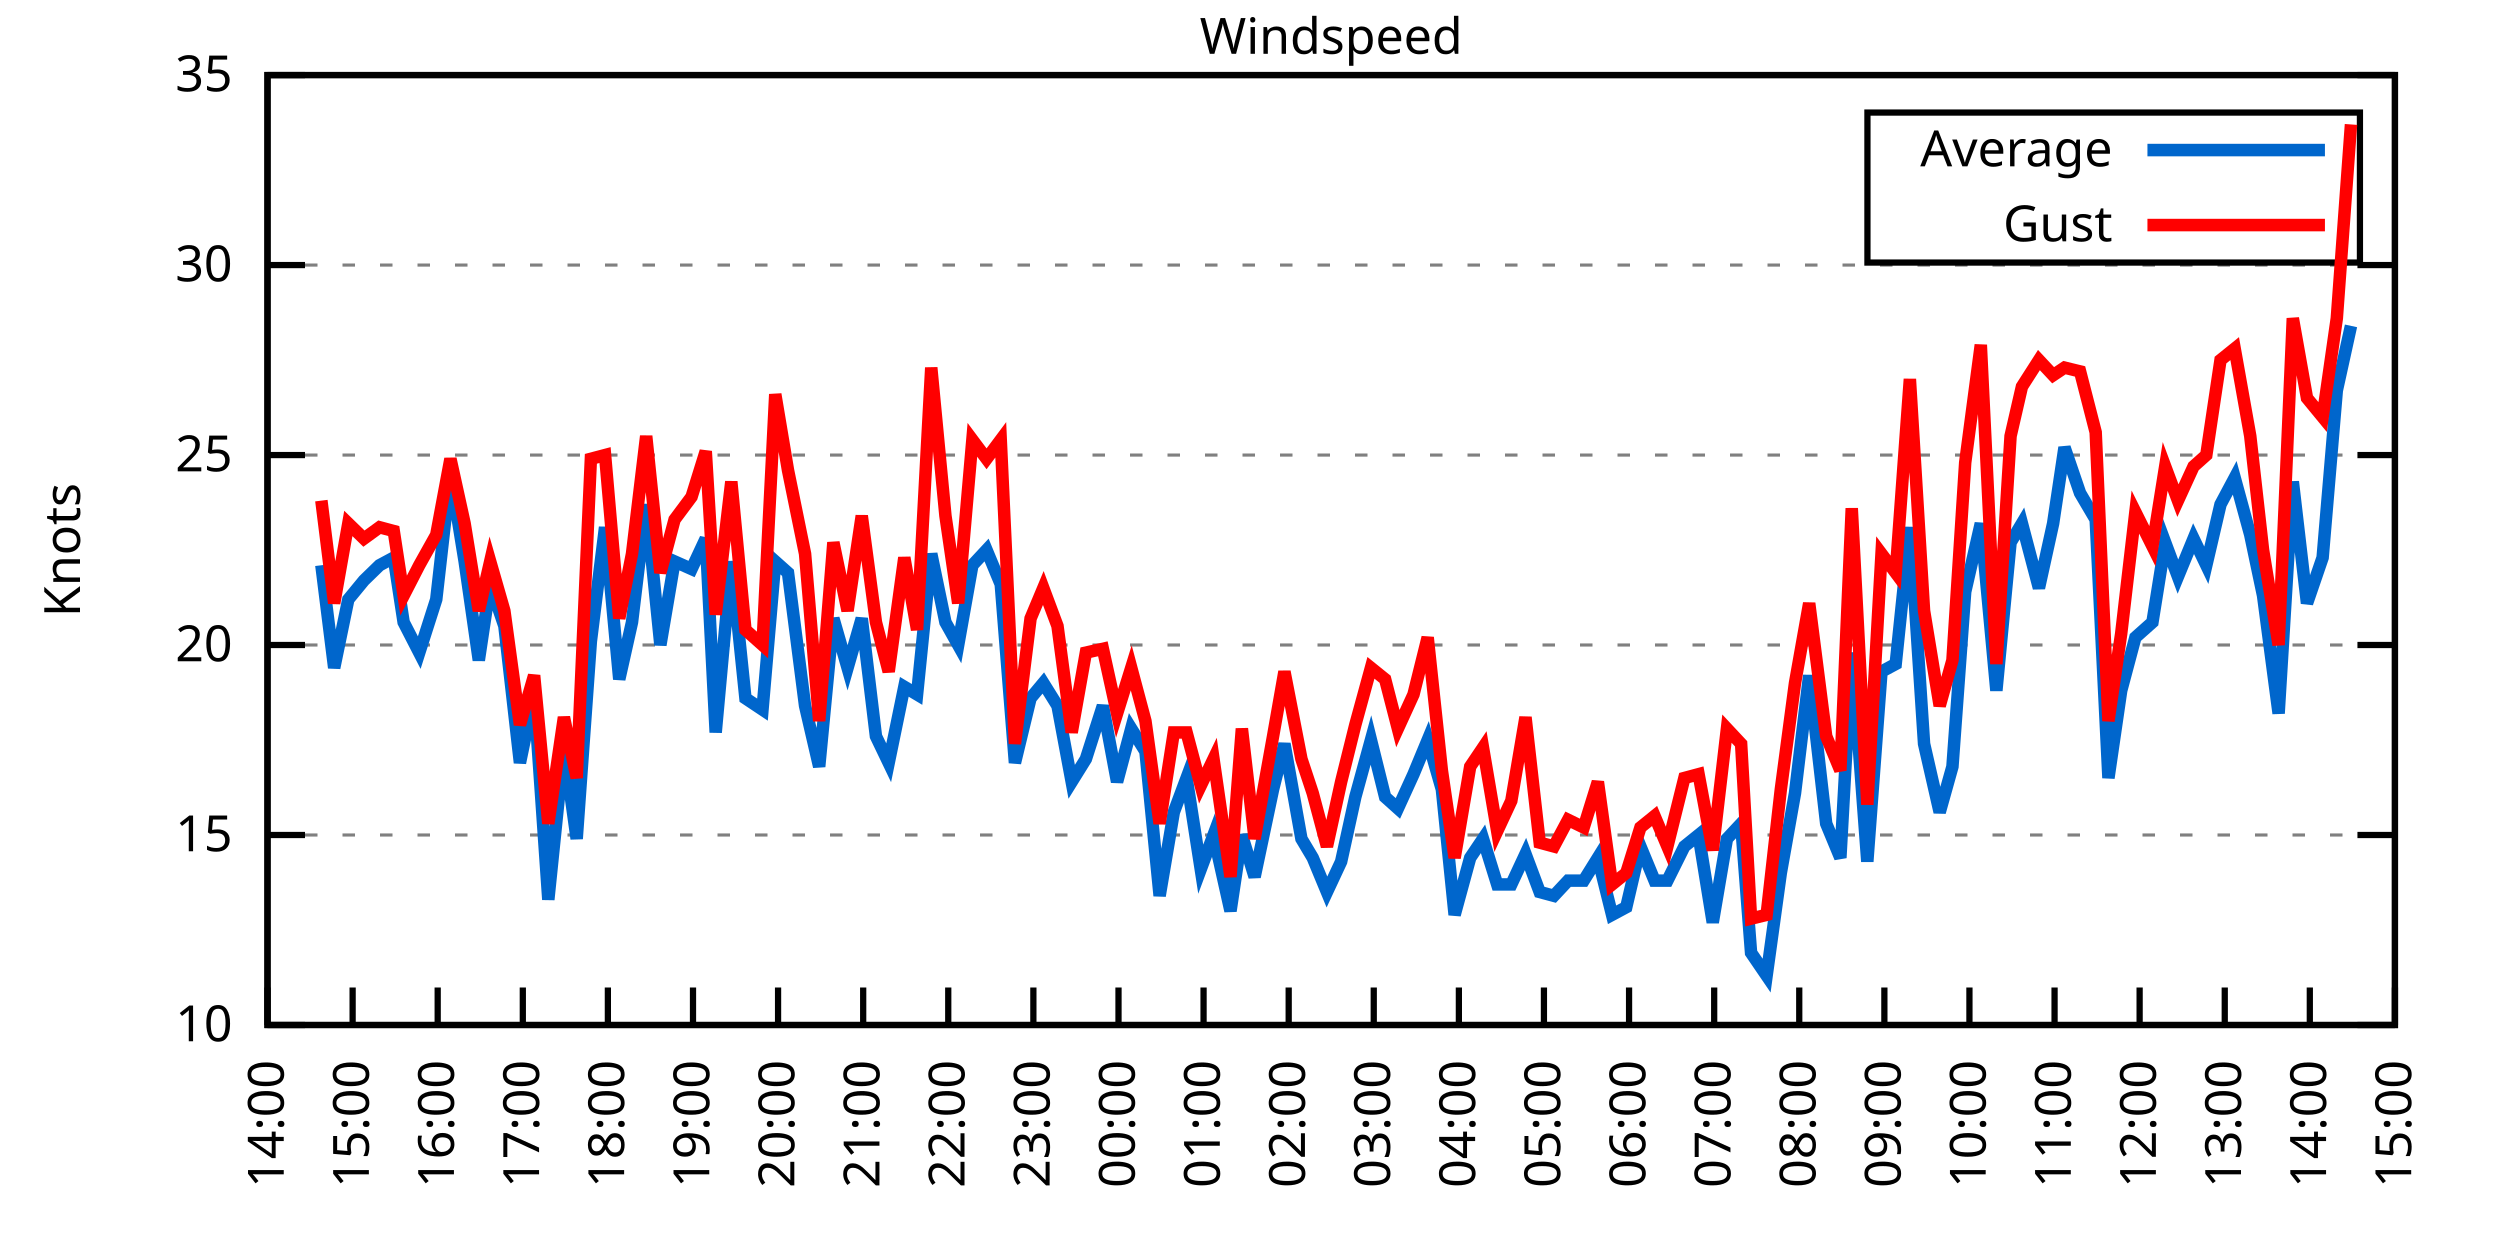
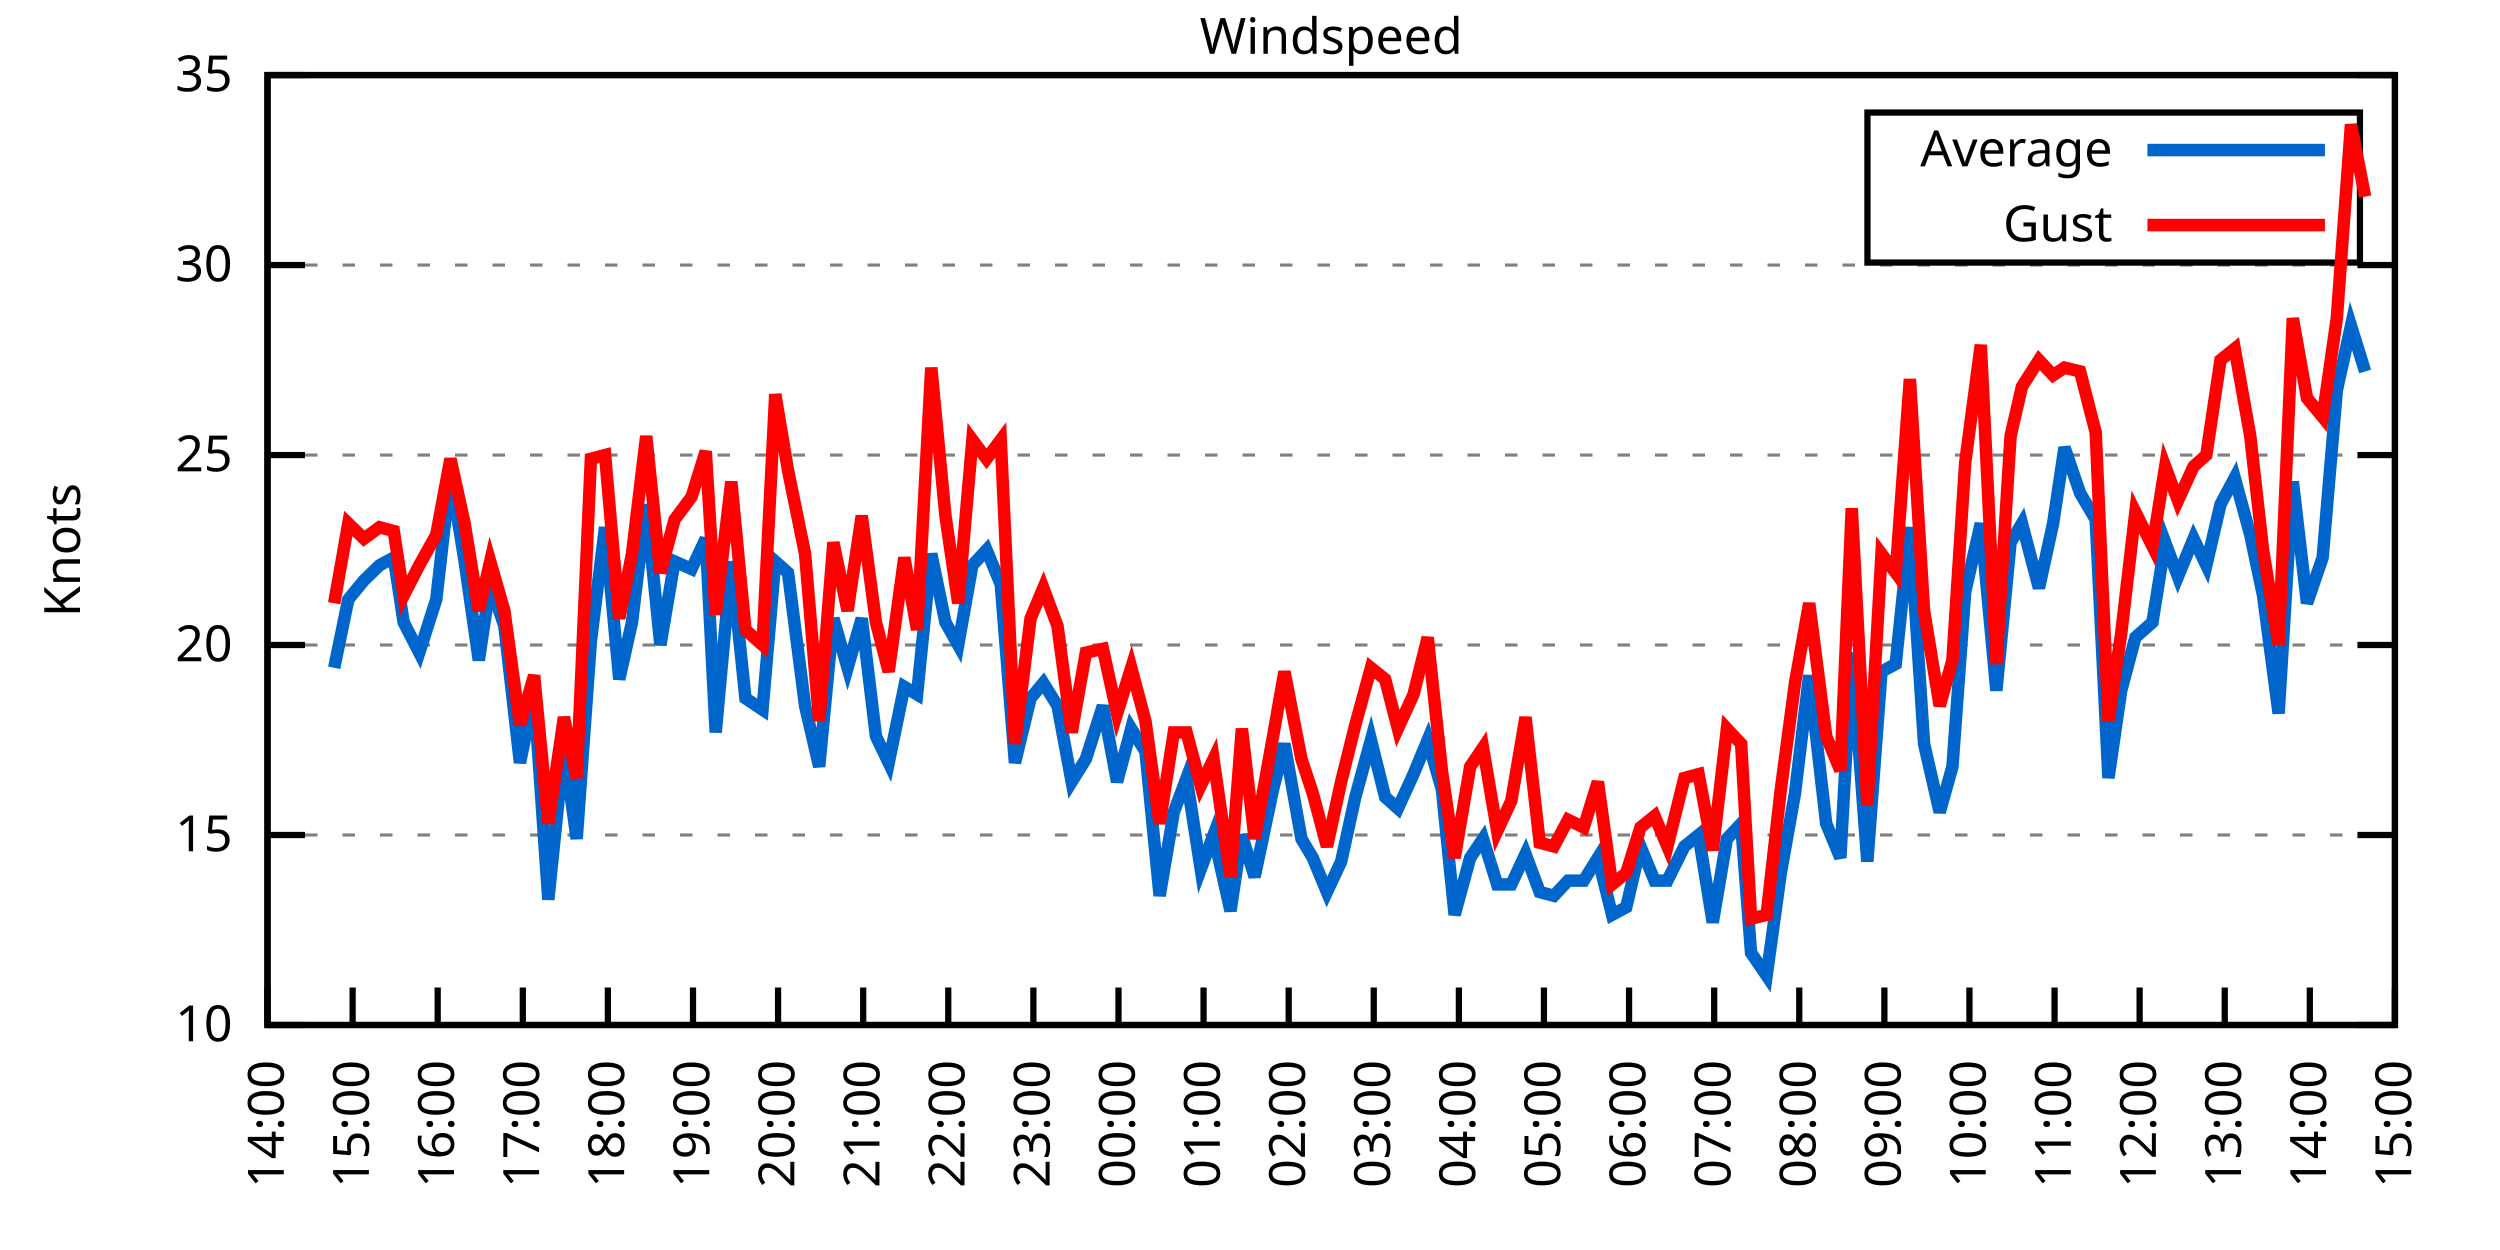
<svg xmlns="http://www.w3.org/2000/svg" xmlns:xlink="http://www.w3.org/1999/xlink" width="400" height="200" viewBox="0 0 400 200">
  <g id="gnuplot_canvas">
    <rect x="0" y="0" width="400" height="200" fill="none" />
    <defs>
      <circle id="gpDot" r="0.5" stroke-width="0.5" stroke="currentColor" />
      <path id="gpPt0" stroke-width="0.333" stroke="currentColor" d="M-1,0 h2 M0,-1 v2" />
      <path id="gpPt1" stroke-width="0.333" stroke="currentColor" d="M-1,-1 L1,1 M1,-1 L-1,1" />
      <path id="gpPt2" stroke-width="0.333" stroke="currentColor" d="M-1,0 L1,0 M0,-1 L0,1 M-1,-1 L1,1 M-1,1 L1,-1" />
      <rect id="gpPt3" stroke-width="0.333" stroke="currentColor" x="-1" y="-1" width="2" height="2" />
      <rect id="gpPt4" stroke-width="0.333" stroke="currentColor" fill="currentColor" x="-1" y="-1" width="2" height="2" />
      <circle id="gpPt5" stroke-width="0.333" stroke="currentColor" cx="0" cy="0" r="1" />
      <use xlink:href="#gpPt5" id="gpPt6" fill="currentColor" stroke="none" />
      <path id="gpPt7" stroke-width="0.333" stroke="currentColor" d="M0,-1.33 L-1.33,0.67 L1.33,0.67 z" />
      <use xlink:href="#gpPt7" id="gpPt8" fill="currentColor" stroke="none" />
      <use xlink:href="#gpPt7" id="gpPt9" stroke="currentColor" transform="rotate(180)" />
      <use xlink:href="#gpPt9" id="gpPt10" fill="currentColor" stroke="none" />
      <use xlink:href="#gpPt3" id="gpPt11" stroke="currentColor" transform="rotate(45)" />
      <use xlink:href="#gpPt11" id="gpPt12" fill="currentColor" stroke="none" />
      <path id="gpPt13" stroke-width="0.333" stroke="currentColor" d="M0,1.330 L1.265,0.411 L0.782,-1.067 L-0.782,-1.076 L-1.265,0.411 z" />
      <use xlink:href="#gpPt13" id="gpPt14" fill="currentColor" stroke="none" />
      <filter id="textbox" filterUnits="objectBoundingBox" x="0" y="0" height="1" width="1">
        <feFlood flood-color="white" flood-opacity="1" result="bgnd" />
        <feComposite in="SourceGraphic" in2="bgnd" operator="atop" />
      </filter>
      <filter id="greybox" filterUnits="objectBoundingBox" x="0" y="0" height="1" width="1">
        <feFlood flood-color="lightgrey" flood-opacity="1" result="grey" />
        <feComposite in="SourceGraphic" in2="grey" operator="atop" />
      </filter>
    </defs>
    <g fill="none" color="white" stroke="currentColor" stroke-width="1.00" stroke-linecap="butt" stroke-linejoin="miter">
</g>
    <g fill="none" color="black" stroke="currentColor" stroke-width="1.00" stroke-linecap="butt" stroke-linejoin="miter">
      <g stroke="none" shape-rendering="crispEdges">
        <polygon fill="rgb(255, 255, 255)" points="42.80,164.00 383.18,164.00 383.18,12.02 42.80,12.02 " />
      </g>
    </g>
    <g fill="none" color="black" stroke="currentColor" stroke-width="1.00" stroke-linecap="butt" stroke-linejoin="miter">
</g>
    <g fill="none" color="black" stroke="black" stroke-width="0.50" stroke-linecap="butt" stroke-linejoin="miter">
</g>
    <g fill="none" color="gray" stroke="currentColor" stroke-width="0.50" stroke-linecap="butt" stroke-linejoin="miter">
      <path stroke="gray" stroke-dasharray="2,4" class="gridline" d="M42.80,164.00 L383.19,164.00  " />
    </g>
    <g fill="none" color="gray" stroke="gray" stroke-width="1.00" stroke-linecap="butt" stroke-linejoin="miter">
</g>
    <g fill="none" color="black" stroke="currentColor" stroke-width="1.00" stroke-linecap="butt" stroke-linejoin="miter">
      <path stroke="black" d="M42.80,164.00 L48.80,164.00 M383.19,164.00 L377.19,164.00  " />
      <g transform="translate(37.20,166.60)" stroke="none" fill="black" font-family="Sans" font-size="8.00" text-anchor="end">
        <text>
          <tspan font-family="Sans"> 10</tspan>
        </text>
      </g>
    </g>
    <g fill="none" color="black" stroke="currentColor" stroke-width="1.00" stroke-linecap="butt" stroke-linejoin="miter">
</g>
    <g fill="none" color="black" stroke="black" stroke-width="0.50" stroke-linecap="butt" stroke-linejoin="miter">
</g>
    <g fill="none" color="gray" stroke="currentColor" stroke-width="0.50" stroke-linecap="butt" stroke-linejoin="miter">
      <path stroke="gray" stroke-dasharray="2,4" class="gridline" d="M42.80,133.60 L383.19,133.60  " />
    </g>
    <g fill="none" color="gray" stroke="gray" stroke-width="1.00" stroke-linecap="butt" stroke-linejoin="miter">
</g>
    <g fill="none" color="black" stroke="currentColor" stroke-width="1.00" stroke-linecap="butt" stroke-linejoin="miter">
      <path stroke="black" d="M42.80,133.60 L48.80,133.60 M383.19,133.60 L377.19,133.60  " />
      <g transform="translate(37.20,136.20)" stroke="none" fill="black" font-family="Sans" font-size="8.00" text-anchor="end">
        <text>
          <tspan font-family="Sans"> 15</tspan>
        </text>
      </g>
    </g>
    <g fill="none" color="black" stroke="currentColor" stroke-width="1.00" stroke-linecap="butt" stroke-linejoin="miter">
</g>
    <g fill="none" color="black" stroke="black" stroke-width="0.50" stroke-linecap="butt" stroke-linejoin="miter">
</g>
    <g fill="none" color="gray" stroke="currentColor" stroke-width="0.50" stroke-linecap="butt" stroke-linejoin="miter">
      <path stroke="gray" stroke-dasharray="2,4" class="gridline" d="M42.80,103.20 L383.19,103.20  " />
    </g>
    <g fill="none" color="gray" stroke="gray" stroke-width="1.00" stroke-linecap="butt" stroke-linejoin="miter">
</g>
    <g fill="none" color="black" stroke="currentColor" stroke-width="1.00" stroke-linecap="butt" stroke-linejoin="miter">
      <path stroke="black" d="M42.80,103.20 L48.80,103.20 M383.19,103.20 L377.19,103.20  " />
      <g transform="translate(37.20,105.80)" stroke="none" fill="black" font-family="Sans" font-size="8.00" text-anchor="end">
        <text>
          <tspan font-family="Sans"> 20</tspan>
        </text>
      </g>
    </g>
    <g fill="none" color="black" stroke="currentColor" stroke-width="1.00" stroke-linecap="butt" stroke-linejoin="miter">
</g>
    <g fill="none" color="black" stroke="black" stroke-width="0.50" stroke-linecap="butt" stroke-linejoin="miter">
</g>
    <g fill="none" color="gray" stroke="currentColor" stroke-width="0.50" stroke-linecap="butt" stroke-linejoin="miter">
      <path stroke="gray" stroke-dasharray="2,4" class="gridline" d="M42.80,72.81 L383.19,72.81  " />
    </g>
    <g fill="none" color="gray" stroke="gray" stroke-width="1.00" stroke-linecap="butt" stroke-linejoin="miter">
</g>
    <g fill="none" color="black" stroke="currentColor" stroke-width="1.00" stroke-linecap="butt" stroke-linejoin="miter">
      <path stroke="black" d="M42.80,72.81 L48.80,72.81 M383.19,72.81 L377.19,72.81  " />
      <g transform="translate(37.20,75.41)" stroke="none" fill="black" font-family="Sans" font-size="8.00" text-anchor="end">
        <text>
          <tspan font-family="Sans"> 25</tspan>
        </text>
      </g>
    </g>
    <g fill="none" color="black" stroke="currentColor" stroke-width="1.00" stroke-linecap="butt" stroke-linejoin="miter">
</g>
    <g fill="none" color="black" stroke="black" stroke-width="0.50" stroke-linecap="butt" stroke-linejoin="miter">
</g>
    <g fill="none" color="gray" stroke="currentColor" stroke-width="0.50" stroke-linecap="butt" stroke-linejoin="miter">
      <path stroke="gray" stroke-dasharray="2,4" class="gridline" d="M42.80,42.41 L383.19,42.41  " />
    </g>
    <g fill="none" color="gray" stroke="gray" stroke-width="1.00" stroke-linecap="butt" stroke-linejoin="miter">
</g>
    <g fill="none" color="black" stroke="currentColor" stroke-width="1.00" stroke-linecap="butt" stroke-linejoin="miter">
      <path stroke="black" d="M42.80,42.41 L48.80,42.41 M383.19,42.41 L377.19,42.41  " />
      <g transform="translate(37.20,45.01)" stroke="none" fill="black" font-family="Sans" font-size="8.00" text-anchor="end">
        <text>
          <tspan font-family="Sans"> 30</tspan>
        </text>
      </g>
    </g>
    <g fill="none" color="black" stroke="currentColor" stroke-width="1.00" stroke-linecap="butt" stroke-linejoin="miter">
</g>
    <g fill="none" color="black" stroke="black" stroke-width="0.50" stroke-linecap="butt" stroke-linejoin="miter">
</g>
    <g fill="none" color="gray" stroke="currentColor" stroke-width="0.50" stroke-linecap="butt" stroke-linejoin="miter">
      <path stroke="gray" stroke-dasharray="2,4" class="gridline" d="M42.80,12.01 L383.19,12.01  " />
    </g>
    <g fill="none" color="gray" stroke="gray" stroke-width="1.00" stroke-linecap="butt" stroke-linejoin="miter">
</g>
    <g fill="none" color="black" stroke="currentColor" stroke-width="1.00" stroke-linecap="butt" stroke-linejoin="miter">
      <path stroke="black" d="M42.80,12.01 L48.80,12.01 M383.19,12.01 L377.19,12.01  " />
      <g transform="translate(37.20,14.61)" stroke="none" fill="black" font-family="Sans" font-size="8.00" text-anchor="end">
        <text>
          <tspan font-family="Sans"> 35</tspan>
        </text>
      </g>
    </g>
    <g fill="none" color="black" stroke="currentColor" stroke-width="1.00" stroke-linecap="butt" stroke-linejoin="miter">
      <path stroke="black" d="M42.80,164.00 L42.80,158.00  " />
      <g transform="translate(45.40,169.60) rotate(270.00)" stroke="none" fill="black" font-family="Sans" font-size="8.00" text-anchor="end">
        <text>
          <tspan font-family="Sans">14:00</tspan>
        </text>
      </g>
    </g>
    <g fill="none" color="black" stroke="currentColor" stroke-width="1.00" stroke-linecap="butt" stroke-linejoin="miter">
      <path stroke="black" d="M56.42,164.00 L56.42,158.00  " />
      <g transform="translate(59.02,169.60) rotate(270.00)" stroke="none" fill="black" font-family="Sans" font-size="8.00" text-anchor="end">
        <text>
          <tspan font-family="Sans">15:00</tspan>
        </text>
      </g>
    </g>
    <g fill="none" color="black" stroke="currentColor" stroke-width="1.00" stroke-linecap="butt" stroke-linejoin="miter">
      <path stroke="black" d="M70.03,164.00 L70.03,158.00  " />
      <g transform="translate(72.63,169.60) rotate(270.00)" stroke="none" fill="black" font-family="Sans" font-size="8.00" text-anchor="end">
        <text>
          <tspan font-family="Sans">16:00</tspan>
        </text>
      </g>
    </g>
    <g fill="none" color="black" stroke="currentColor" stroke-width="1.00" stroke-linecap="butt" stroke-linejoin="miter">
      <path stroke="black" d="M83.65,164.00 L83.65,158.00  " />
      <g transform="translate(86.25,169.60) rotate(270.00)" stroke="none" fill="black" font-family="Sans" font-size="8.00" text-anchor="end">
        <text>
          <tspan font-family="Sans">17:00</tspan>
        </text>
      </g>
    </g>
    <g fill="none" color="black" stroke="currentColor" stroke-width="1.00" stroke-linecap="butt" stroke-linejoin="miter">
      <path stroke="black" d="M97.26,164.00 L97.26,158.00  " />
      <g transform="translate(99.86,169.60) rotate(270.00)" stroke="none" fill="black" font-family="Sans" font-size="8.00" text-anchor="end">
        <text>
          <tspan font-family="Sans">18:00</tspan>
        </text>
      </g>
    </g>
    <g fill="none" color="black" stroke="currentColor" stroke-width="1.00" stroke-linecap="butt" stroke-linejoin="miter">
      <path stroke="black" d="M110.88,164.00 L110.88,158.00  " />
      <g transform="translate(113.48,169.60) rotate(270.00)" stroke="none" fill="black" font-family="Sans" font-size="8.00" text-anchor="end">
        <text>
          <tspan font-family="Sans">19:00</tspan>
        </text>
      </g>
    </g>
    <g fill="none" color="black" stroke="currentColor" stroke-width="1.00" stroke-linecap="butt" stroke-linejoin="miter">
      <path stroke="black" d="M124.49,164.00 L124.49,158.00  " />
      <g transform="translate(127.09,169.60) rotate(270.00)" stroke="none" fill="black" font-family="Sans" font-size="8.00" text-anchor="end">
        <text>
          <tspan font-family="Sans">20:00</tspan>
        </text>
      </g>
    </g>
    <g fill="none" color="black" stroke="currentColor" stroke-width="1.00" stroke-linecap="butt" stroke-linejoin="miter">
      <path stroke="black" d="M138.11,164.00 L138.11,158.00  " />
      <g transform="translate(140.71,169.60) rotate(270.00)" stroke="none" fill="black" font-family="Sans" font-size="8.00" text-anchor="end">
        <text>
          <tspan font-family="Sans">21:00</tspan>
        </text>
      </g>
    </g>
    <g fill="none" color="black" stroke="currentColor" stroke-width="1.00" stroke-linecap="butt" stroke-linejoin="miter">
      <path stroke="black" d="M151.72,164.00 L151.72,158.00  " />
      <g transform="translate(154.32,169.60) rotate(270.00)" stroke="none" fill="black" font-family="Sans" font-size="8.00" text-anchor="end">
        <text>
          <tspan font-family="Sans">22:00</tspan>
        </text>
      </g>
    </g>
    <g fill="none" color="black" stroke="currentColor" stroke-width="1.00" stroke-linecap="butt" stroke-linejoin="miter">
      <path stroke="black" d="M165.34,164.00 L165.34,158.00  " />
      <g transform="translate(167.94,169.60) rotate(270.00)" stroke="none" fill="black" font-family="Sans" font-size="8.00" text-anchor="end">
        <text>
          <tspan font-family="Sans">23:00</tspan>
        </text>
      </g>
    </g>
    <g fill="none" color="black" stroke="currentColor" stroke-width="1.00" stroke-linecap="butt" stroke-linejoin="miter">
      <path stroke="black" d="M178.96,164.00 L178.96,158.00  " />
      <g transform="translate(181.56,169.60) rotate(270.00)" stroke="none" fill="black" font-family="Sans" font-size="8.00" text-anchor="end">
        <text>
          <tspan font-family="Sans">00:00</tspan>
        </text>
      </g>
    </g>
    <g fill="none" color="black" stroke="currentColor" stroke-width="1.00" stroke-linecap="butt" stroke-linejoin="miter">
      <path stroke="black" d="M192.57,164.00 L192.57,158.00  " />
      <g transform="translate(195.17,169.60) rotate(270.00)" stroke="none" fill="black" font-family="Sans" font-size="8.00" text-anchor="end">
        <text>
          <tspan font-family="Sans">01:00</tspan>
        </text>
      </g>
    </g>
    <g fill="none" color="black" stroke="currentColor" stroke-width="1.00" stroke-linecap="butt" stroke-linejoin="miter">
      <path stroke="black" d="M206.19,164.00 L206.19,158.00  " />
      <g transform="translate(208.79,169.60) rotate(270.00)" stroke="none" fill="black" font-family="Sans" font-size="8.00" text-anchor="end">
        <text>
          <tspan font-family="Sans">02:00</tspan>
        </text>
      </g>
    </g>
    <g fill="none" color="black" stroke="currentColor" stroke-width="1.00" stroke-linecap="butt" stroke-linejoin="miter">
      <path stroke="black" d="M219.80,164.00 L219.80,158.00  " />
      <g transform="translate(222.40,169.60) rotate(270.00)" stroke="none" fill="black" font-family="Sans" font-size="8.00" text-anchor="end">
        <text>
          <tspan font-family="Sans">03:00</tspan>
        </text>
      </g>
    </g>
    <g fill="none" color="black" stroke="currentColor" stroke-width="1.00" stroke-linecap="butt" stroke-linejoin="miter">
      <path stroke="black" d="M233.42,164.00 L233.42,158.00  " />
      <g transform="translate(236.02,169.60) rotate(270.00)" stroke="none" fill="black" font-family="Sans" font-size="8.00" text-anchor="end">
        <text>
          <tspan font-family="Sans">04:00</tspan>
        </text>
      </g>
    </g>
    <g fill="none" color="black" stroke="currentColor" stroke-width="1.00" stroke-linecap="butt" stroke-linejoin="miter">
      <path stroke="black" d="M247.03,164.00 L247.03,158.00  " />
      <g transform="translate(249.63,169.60) rotate(270.00)" stroke="none" fill="black" font-family="Sans" font-size="8.00" text-anchor="end">
        <text>
          <tspan font-family="Sans">05:00</tspan>
        </text>
      </g>
    </g>
    <g fill="none" color="black" stroke="currentColor" stroke-width="1.00" stroke-linecap="butt" stroke-linejoin="miter">
      <path stroke="black" d="M260.65,164.00 L260.65,158.00  " />
      <g transform="translate(263.25,169.60) rotate(270.00)" stroke="none" fill="black" font-family="Sans" font-size="8.00" text-anchor="end">
        <text>
          <tspan font-family="Sans">06:00</tspan>
        </text>
      </g>
    </g>
    <g fill="none" color="black" stroke="currentColor" stroke-width="1.00" stroke-linecap="butt" stroke-linejoin="miter">
      <path stroke="black" d="M274.27,164.00 L274.27,158.00  " />
      <g transform="translate(276.87,169.60) rotate(270.00)" stroke="none" fill="black" font-family="Sans" font-size="8.00" text-anchor="end">
        <text>
          <tspan font-family="Sans">07:00</tspan>
        </text>
      </g>
    </g>
    <g fill="none" color="black" stroke="currentColor" stroke-width="1.00" stroke-linecap="butt" stroke-linejoin="miter">
      <path stroke="black" d="M287.88,164.00 L287.88,158.00  " />
      <g transform="translate(290.48,169.60) rotate(270.00)" stroke="none" fill="black" font-family="Sans" font-size="8.00" text-anchor="end">
        <text>
          <tspan font-family="Sans">08:00</tspan>
        </text>
      </g>
    </g>
    <g fill="none" color="black" stroke="currentColor" stroke-width="1.00" stroke-linecap="butt" stroke-linejoin="miter">
      <path stroke="black" d="M301.50,164.00 L301.50,158.00  " />
      <g transform="translate(304.10,169.60) rotate(270.00)" stroke="none" fill="black" font-family="Sans" font-size="8.00" text-anchor="end">
        <text>
          <tspan font-family="Sans">09:00</tspan>
        </text>
      </g>
    </g>
    <g fill="none" color="black" stroke="currentColor" stroke-width="1.00" stroke-linecap="butt" stroke-linejoin="miter">
      <path stroke="black" d="M315.11,164.00 L315.11,158.00  " />
      <g transform="translate(317.71,169.60) rotate(270.00)" stroke="none" fill="black" font-family="Sans" font-size="8.00" text-anchor="end">
        <text>
          <tspan font-family="Sans">10:00</tspan>
        </text>
      </g>
    </g>
    <g fill="none" color="black" stroke="currentColor" stroke-width="1.00" stroke-linecap="butt" stroke-linejoin="miter">
      <path stroke="black" d="M328.73,164.00 L328.73,158.00  " />
      <g transform="translate(331.33,169.60) rotate(270.00)" stroke="none" fill="black" font-family="Sans" font-size="8.00" text-anchor="end">
        <text>
          <tspan font-family="Sans">11:00</tspan>
        </text>
      </g>
    </g>
    <g fill="none" color="black" stroke="currentColor" stroke-width="1.00" stroke-linecap="butt" stroke-linejoin="miter">
      <path stroke="black" d="M342.34,164.00 L342.34,158.00  " />
      <g transform="translate(344.94,169.60) rotate(270.00)" stroke="none" fill="black" font-family="Sans" font-size="8.00" text-anchor="end">
        <text>
          <tspan font-family="Sans">12:00</tspan>
        </text>
      </g>
    </g>
    <g fill="none" color="black" stroke="currentColor" stroke-width="1.00" stroke-linecap="butt" stroke-linejoin="miter">
      <path stroke="black" d="M355.96,164.00 L355.96,158.00  " />
      <g transform="translate(358.56,169.60) rotate(270.00)" stroke="none" fill="black" font-family="Sans" font-size="8.00" text-anchor="end">
        <text>
          <tspan font-family="Sans">13:00</tspan>
        </text>
      </g>
    </g>
    <g fill="none" color="black" stroke="currentColor" stroke-width="1.00" stroke-linecap="butt" stroke-linejoin="miter">
      <path stroke="black" d="M369.57,164.00 L369.57,158.00  " />
      <g transform="translate(372.17,169.60) rotate(270.00)" stroke="none" fill="black" font-family="Sans" font-size="8.00" text-anchor="end">
        <text>
          <tspan font-family="Sans">14:00</tspan>
        </text>
      </g>
    </g>
    <g fill="none" color="black" stroke="currentColor" stroke-width="1.00" stroke-linecap="butt" stroke-linejoin="miter">
      <path stroke="black" d="M383.19,164.00 L383.19,158.00  " />
      <g transform="translate(385.79,169.60) rotate(270.00)" stroke="none" fill="black" font-family="Sans" font-size="8.00" text-anchor="end">
        <text>
          <tspan font-family="Sans">15:00</tspan>
        </text>
      </g>
    </g>
    <g fill="none" color="black" stroke="currentColor" stroke-width="1.00" stroke-linecap="butt" stroke-linejoin="miter">
</g>
    <g fill="none" color="black" stroke="currentColor" stroke-width="1.00" stroke-linecap="butt" stroke-linejoin="miter">
      <path stroke="black" d="M42.80,12.01 L42.80,164.00 L383.19,164.00 L383.19,12.01 L42.80,12.01 Z  " />
    </g>
    <g fill="none" color="black" stroke="currentColor" stroke-width="1.00" stroke-linecap="butt" stroke-linejoin="miter">
</g>
    <g fill="none" color="black" stroke="currentColor" stroke-width="1.00" stroke-linecap="butt" stroke-linejoin="miter">
      <path stroke="black" d="M298.79,42.01 L298.79,18.01 L377.59,18.01 L377.59,42.01 L298.79,42.01 Z  " />
    </g>
    <g id="Windspeed_plot_1">
      <g fill="none" color="white" stroke="black" stroke-width="2.00" stroke-linecap="butt" stroke-linejoin="miter">
</g>
      <g fill="none" color="black" stroke="currentColor" stroke-width="2.00" stroke-linecap="butt" stroke-linejoin="miter">
        <g transform="translate(337.99,26.61)" stroke="none" fill="black" font-family="Sans" font-size="8.00" text-anchor="end">
          <text>
            <tspan font-family="Sans">Average</tspan>
          </text>
        </g>
      </g>
      <g fill="none" color="black" stroke="currentColor" stroke-width="2.00" stroke-linecap="butt" stroke-linejoin="miter">
-         <path stroke="rgb(  0, 102, 204)" d="M343.59,24.01 L371.99,24.01 M51.42,90.44 L53.47,106.85 L55.73,95.91 L58.23,92.87 L60.73,90.44 L63.00,89.22   L64.58,99.56 L67.08,104.42 L69.80,95.91 L72.07,75.85 L74.34,89.83 L76.61,105.64 L78.43,93.48 L80.70,100.16   L83.19,122.05 L85.46,111.11 L87.73,143.94 L90.23,119.62 L92.27,134.21 L94.54,102.60 L96.81,84.36 L99.08,108.68   L101.12,99.56 L103.39,80.71 L105.66,103.20 L107.93,89.83 L110.65,91.04 L112.92,86.18 L114.51,117.19 L117.01,89.83   L119.27,111.72 L122.00,113.54 L124.04,89.83 L126.08,91.65 L128.81,112.93 L131.07,122.66 L133.34,98.95 L135.61,106.85   L137.88,98.95 L140.15,117.80 L142.19,122.05 L144.69,109.89 L146.73,111.11 L149.00,88.61 L151.27,99.56 L153.31,103.20   L155.58,90.44 L157.85,88.00 L160.12,93.48 L162.39,122.05 L164.89,111.72 L166.93,109.28 L169.20,112.93 L171.47,125.09   L173.74,121.44 L176.46,112.93 L178.73,125.09 L181.00,116.58 L183.27,120.23 L185.54,143.33 L187.81,129.95 L189.85,124.48   L192.12,139.07 L194.16,133.60 L196.88,145.76 L198.70,133.60 L200.74,140.29 L203.69,126.31 L205.51,119.01 L208.23,134.21   L210.04,137.25 L212.31,142.72 L214.58,137.86 L216.85,127.52 L219.35,118.40 L221.62,127.52 L223.66,129.35 L226.16,123.87   L228.43,118.40 L230.70,126.31 L232.74,146.37 L235.23,137.25 L237.28,134.21 L239.55,141.51 L241.81,141.51 L244.08,136.64   L246.35,142.72 L248.62,143.33 L250.89,140.90 L253.39,140.90 L255.66,137.25 L257.93,146.37 L260.20,145.15 L262.47,135.43   L264.73,140.90 L266.78,140.90 L269.50,135.43 L271.77,133.60 L274.04,147.59 L276.31,134.21 L278.58,131.78 L280.17,152.45   L282.66,156.10 L284.93,139.68 L287.20,126.91 L289.47,108.07 L292.19,131.78 L294.46,137.25 L296.28,104.42 L298.77,137.86   L301.04,107.46 L303.31,106.24 L305.58,84.36 L307.85,119.01 L310.35,129.95 L312.39,122.66 L314.43,94.69 L316.93,83.75   L319.42,110.50 L321.69,86.79 L323.51,83.75 L326.23,94.08 L328.50,83.75 L330.32,71.59 L332.81,78.89 L335.31,83.14   L337.35,124.48 L339.39,110.50 L341.66,101.99 L344.39,99.56 L346.43,86.79 L348.47,92.26 L350.97,86.18 L353.01,90.44   L355.28,80.71 L357.55,76.45 L360.04,85.57 L362.09,95.30 L364.58,114.15 L366.85,77.06 L369.12,96.52 L371.62,89.22   L373.89,62.47 L376.16,52.14  " />
+         <path stroke="rgb(  0, 102, 204)" d="M343.59,24.01 L371.99,24.01 M53.47,106.85 L55.73,95.91 L58.23,92.87 L60.73,90.44 L63.00,89.22 L64.58,99.56   L67.08,104.42 L69.80,95.91 L72.07,75.85 L74.34,89.83 L76.61,105.64 L78.43,93.48 L80.70,100.16 L83.19,122.05   L85.46,111.11 L87.73,143.94 L90.23,119.62 L92.27,134.21 L94.54,102.60 L96.81,84.36 L99.08,108.68 L101.12,99.56   L103.39,80.71 L105.66,103.20 L107.93,89.83 L110.65,91.04 L112.92,86.18 L114.51,117.19 L117.01,89.83 L119.27,111.72   L122.00,113.54 L124.04,89.83 L126.08,91.65 L128.81,112.93 L131.07,122.66 L133.34,98.95 L135.61,106.85 L137.88,98.95   L140.15,117.80 L142.19,122.05 L144.69,109.89 L146.73,111.11 L149.00,88.61 L151.27,99.56 L153.31,103.20 L155.58,90.44   L157.85,88.00 L160.12,93.48 L162.39,122.05 L164.89,111.72 L166.93,109.28 L169.20,112.93 L171.47,125.09 L173.74,121.44   L176.46,112.93 L178.73,125.09 L181.00,116.58 L183.27,120.23 L185.54,143.33 L187.81,129.95 L189.85,124.48 L192.12,139.07   L194.16,133.60 L196.88,145.76 L198.70,133.60 L200.74,140.29 L203.69,126.31 L205.51,119.01 L208.23,134.21 L210.04,137.25   L212.31,142.72 L214.58,137.86 L216.85,127.52 L219.35,118.40 L221.62,127.52 L223.66,129.35 L226.16,123.87 L228.43,118.40   L230.70,126.31 L232.74,146.37 L235.23,137.25 L237.28,134.21 L239.55,141.51 L241.81,141.51 L244.08,136.64 L246.35,142.72   L248.62,143.33 L250.89,140.90 L253.39,140.90 L255.66,137.25 L257.93,146.37 L260.20,145.15 L262.47,135.43 L264.73,140.90   L266.78,140.90 L269.50,135.43 L271.77,133.60 L274.04,147.59 L276.31,134.21 L278.58,131.78 L280.17,152.45 L282.66,156.10   L284.93,139.68 L287.20,126.91 L289.47,108.07 L292.19,131.78 L294.46,137.25 L296.28,104.42 L298.77,137.86 L301.04,107.46   L303.31,106.24 L305.58,84.36 L307.85,119.01 L310.35,129.95 L312.39,122.66 L314.43,94.69 L316.93,83.75 L319.42,110.50   L321.69,86.79 L323.51,83.75 L326.23,94.08 L328.50,83.75 L330.32,71.59 L332.81,78.89 L335.31,83.14 L337.35,124.48   L339.39,110.50 L341.66,101.99 L344.39,99.56 L346.43,86.79 L348.47,92.26 L350.97,86.18 L353.01,90.44 L355.28,80.71   L357.55,76.45 L360.04,85.57 L362.09,95.30 L364.58,114.15 L366.85,77.06 L369.12,96.52 L371.62,89.22 L373.89,62.47   L376.16,52.14 L378.42,59.43  " />
      </g>
    </g>
    <g id="Windspeed_plot_2">
      <g fill="none" color="black" stroke="currentColor" stroke-width="2.00" stroke-linecap="butt" stroke-linejoin="miter">
        <g transform="translate(337.99,38.61)" stroke="none" fill="black" font-family="Sans" font-size="8.00" text-anchor="end">
          <text>
            <tspan font-family="Sans">Gust</tspan>
          </text>
        </g>
      </g>
      <g fill="none" color="black" stroke="currentColor" stroke-width="2.00" stroke-linecap="butt" stroke-linejoin="miter">
-         <path stroke="rgb(255,   0,   0)" d="M343.59,36.01 L371.99,36.01 M51.42,80.10 L53.47,96.52 L55.73,83.75 L58.23,86.18 L60.73,84.36 L63.00,84.97   L64.58,95.30 L67.08,90.44 L69.80,85.57 L72.07,73.41 L74.34,83.75 L76.61,97.73 L78.43,89.83 L80.70,97.73   L83.19,115.97 L85.46,108.07 L87.73,131.78 L90.23,114.76 L92.27,124.48 L94.54,73.41 L96.81,72.81 L99.08,98.95   L101.12,88.61 L103.39,69.77 L105.66,91.65 L107.93,83.14 L110.65,79.49 L112.92,72.20 L114.51,98.34 L117.01,77.06   L119.27,100.77 L122.00,103.20 L124.04,63.08 L126.08,75.24 L128.81,88.61 L131.07,115.36 L133.34,86.79 L135.61,97.73   L137.88,82.53 L140.15,99.56 L142.19,107.46 L144.69,89.22 L146.73,100.77 L149.00,58.82 L151.27,82.53 L153.31,96.52   L155.58,70.37 L157.85,73.41 L160.12,70.37 L162.39,119.01 L164.89,98.95 L166.93,94.08 L169.20,100.16 L171.47,117.19   L173.74,104.42 L176.46,103.81 L178.73,114.15 L181.00,106.85 L183.27,115.36 L185.54,131.78 L187.81,117.19 L189.85,117.19   L192.12,125.70 L194.16,121.44 L196.88,140.29 L198.70,116.58 L200.74,134.21 L203.69,117.80 L205.51,107.46 L208.23,121.44   L210.04,126.91 L212.31,135.43 L214.58,125.09 L216.85,115.97 L219.35,106.85 L221.62,108.68 L223.66,116.58 L226.16,111.11   L228.43,101.99 L230.70,123.27 L232.74,137.25 L235.23,122.66 L237.28,119.62 L239.55,132.99 L241.81,128.13 L244.08,114.76   L246.35,134.82 L248.62,135.43 L250.89,131.17 L253.39,132.39 L255.66,125.09 L257.93,141.51 L260.20,139.68 L262.47,132.39   L264.73,130.56 L266.78,135.43 L269.50,124.48 L271.77,123.87 L274.04,136.03 L276.31,116.58 L278.58,119.01 L280.17,146.98   L282.66,146.37 L284.93,126.31 L287.20,109.28 L289.47,96.52 L292.19,117.80 L294.46,123.27 L296.28,81.32 L298.77,128.74   L301.04,88.61 L303.31,91.65 L305.58,60.65 L307.85,97.73 L310.35,112.93 L312.39,105.64 L314.43,74.02 L316.93,55.18   L319.42,106.24 L321.69,69.77 L323.51,61.86 L326.23,57.61 L328.50,60.04 L330.32,58.82 L332.81,59.43 L335.31,69.16   L337.35,115.36 L339.39,101.38 L341.66,81.93 L344.39,87.40 L346.43,74.63 L348.47,80.10 L350.97,74.63 L353.01,72.81   L355.28,57.61 L357.55,55.78 L360.04,69.77 L362.09,88.00 L364.58,103.20 L366.85,50.92 L369.12,63.69 L371.62,66.73   L373.89,50.92 L376.16,19.91  " />
+         <path stroke="rgb(255,   0,   0)" d="M343.59,36.01 L371.99,36.01 M53.47,96.52 L55.73,83.75 L58.23,86.18 L60.73,84.36 L63.00,84.97 L64.58,95.30   L67.08,90.44 L69.80,85.57 L72.07,73.41 L74.34,83.75 L76.61,97.73 L78.43,89.83 L80.70,97.73 L83.19,115.97   L85.46,108.07 L87.73,131.78 L90.23,114.76 L92.27,124.48 L94.54,73.41 L96.81,72.81 L99.08,98.95 L101.12,88.61   L103.39,69.77 L105.66,91.65 L107.93,83.14 L110.65,79.49 L112.92,72.20 L114.51,98.34 L117.01,77.06 L119.27,100.77   L122.00,103.20 L124.04,63.08 L126.08,75.24 L128.81,88.61 L131.07,115.36 L133.34,86.79 L135.61,97.73 L137.88,82.53   L140.15,99.56 L142.19,107.46 L144.69,89.22 L146.73,100.77 L149.00,58.82 L151.27,82.53 L153.31,96.52 L155.58,70.37   L157.85,73.41 L160.12,70.37 L162.39,119.01 L164.89,98.95 L166.93,94.08 L169.20,100.16 L171.47,117.19 L173.74,104.42   L176.46,103.81 L178.73,114.15 L181.00,106.85 L183.27,115.36 L185.54,131.78 L187.81,117.19 L189.85,117.19 L192.12,125.70   L194.16,121.44 L196.88,140.29 L198.70,116.58 L200.74,134.21 L203.69,117.80 L205.51,107.46 L208.23,121.44 L210.04,126.91   L212.31,135.43 L214.58,125.09 L216.85,115.97 L219.35,106.85 L221.62,108.68 L223.66,116.58 L226.16,111.11 L228.43,101.99   L230.70,123.27 L232.74,137.25 L235.23,122.66 L237.28,119.62 L239.55,132.99 L241.81,128.13 L244.08,114.76 L246.35,134.82   L248.62,135.43 L250.89,131.17 L253.39,132.39 L255.66,125.09 L257.93,141.51 L260.20,139.68 L262.47,132.39 L264.73,130.56   L266.78,135.43 L269.50,124.48 L271.77,123.87 L274.04,136.03 L276.31,116.58 L278.58,119.01 L280.17,146.98 L282.66,146.37   L284.93,126.31 L287.20,109.28 L289.47,96.52 L292.19,117.80 L294.46,123.27 L296.28,81.32 L298.77,128.74 L301.04,88.61   L303.31,91.65 L305.58,60.65 L307.85,97.73 L310.35,112.93 L312.39,105.64 L314.43,74.02 L316.93,55.18 L319.42,106.24   L321.69,69.77 L323.51,61.86 L326.23,57.61 L328.50,60.04 L330.32,58.82 L332.81,59.43 L335.31,69.16 L337.35,115.36   L339.39,101.38 L341.66,81.93 L344.39,87.40 L346.43,74.63 L348.47,80.10 L350.97,74.63 L353.01,72.81 L355.28,57.61   L357.55,55.78 L360.04,69.77 L362.09,88.00 L364.58,103.20 L366.85,50.92 L369.12,63.69 L371.62,66.73 L373.89,50.92   L376.16,19.91 L378.42,31.46  " />
      </g>
    </g>
    <g fill="none" color="black" stroke="currentColor" stroke-width="2.00" stroke-linecap="butt" stroke-linejoin="miter">
</g>
    <g fill="none" color="black" stroke="black" stroke-width="1.00" stroke-linecap="butt" stroke-linejoin="miter">
</g>
    <g fill="none" color="black" stroke="currentColor" stroke-width="1.00" stroke-linecap="butt" stroke-linejoin="miter">
      <path stroke="black" d="M42.80,12.01 L42.80,164.00 L383.19,164.00 L383.19,12.01 L42.80,12.01 Z  " />
      <g transform="translate(12.80,88.01) rotate(270.00)" stroke="none" fill="black" font-family="Sans" font-size="8.00" text-anchor="middle">
        <text>
          <tspan font-family="Sans">Knots</tspan>
        </text>
      </g>
    </g>
    <g fill="none" color="black" stroke="currentColor" stroke-width="1.00" stroke-linecap="butt" stroke-linejoin="miter">
</g>
    <g fill="none" color="black" stroke="currentColor" stroke-width="1.00" stroke-linecap="butt" stroke-linejoin="miter">
      <g transform="translate(212.99,8.61)" stroke="none" fill="black" font-family="Sans" font-size="8.00" text-anchor="middle">
        <text>
          <tspan font-family="Sans">Windspeed</tspan>
        </text>
      </g>
    </g>
    <g fill="none" color="black" stroke="currentColor" stroke-width="1.00" stroke-linecap="butt" stroke-linejoin="miter">
</g>
  </g>
</svg>
